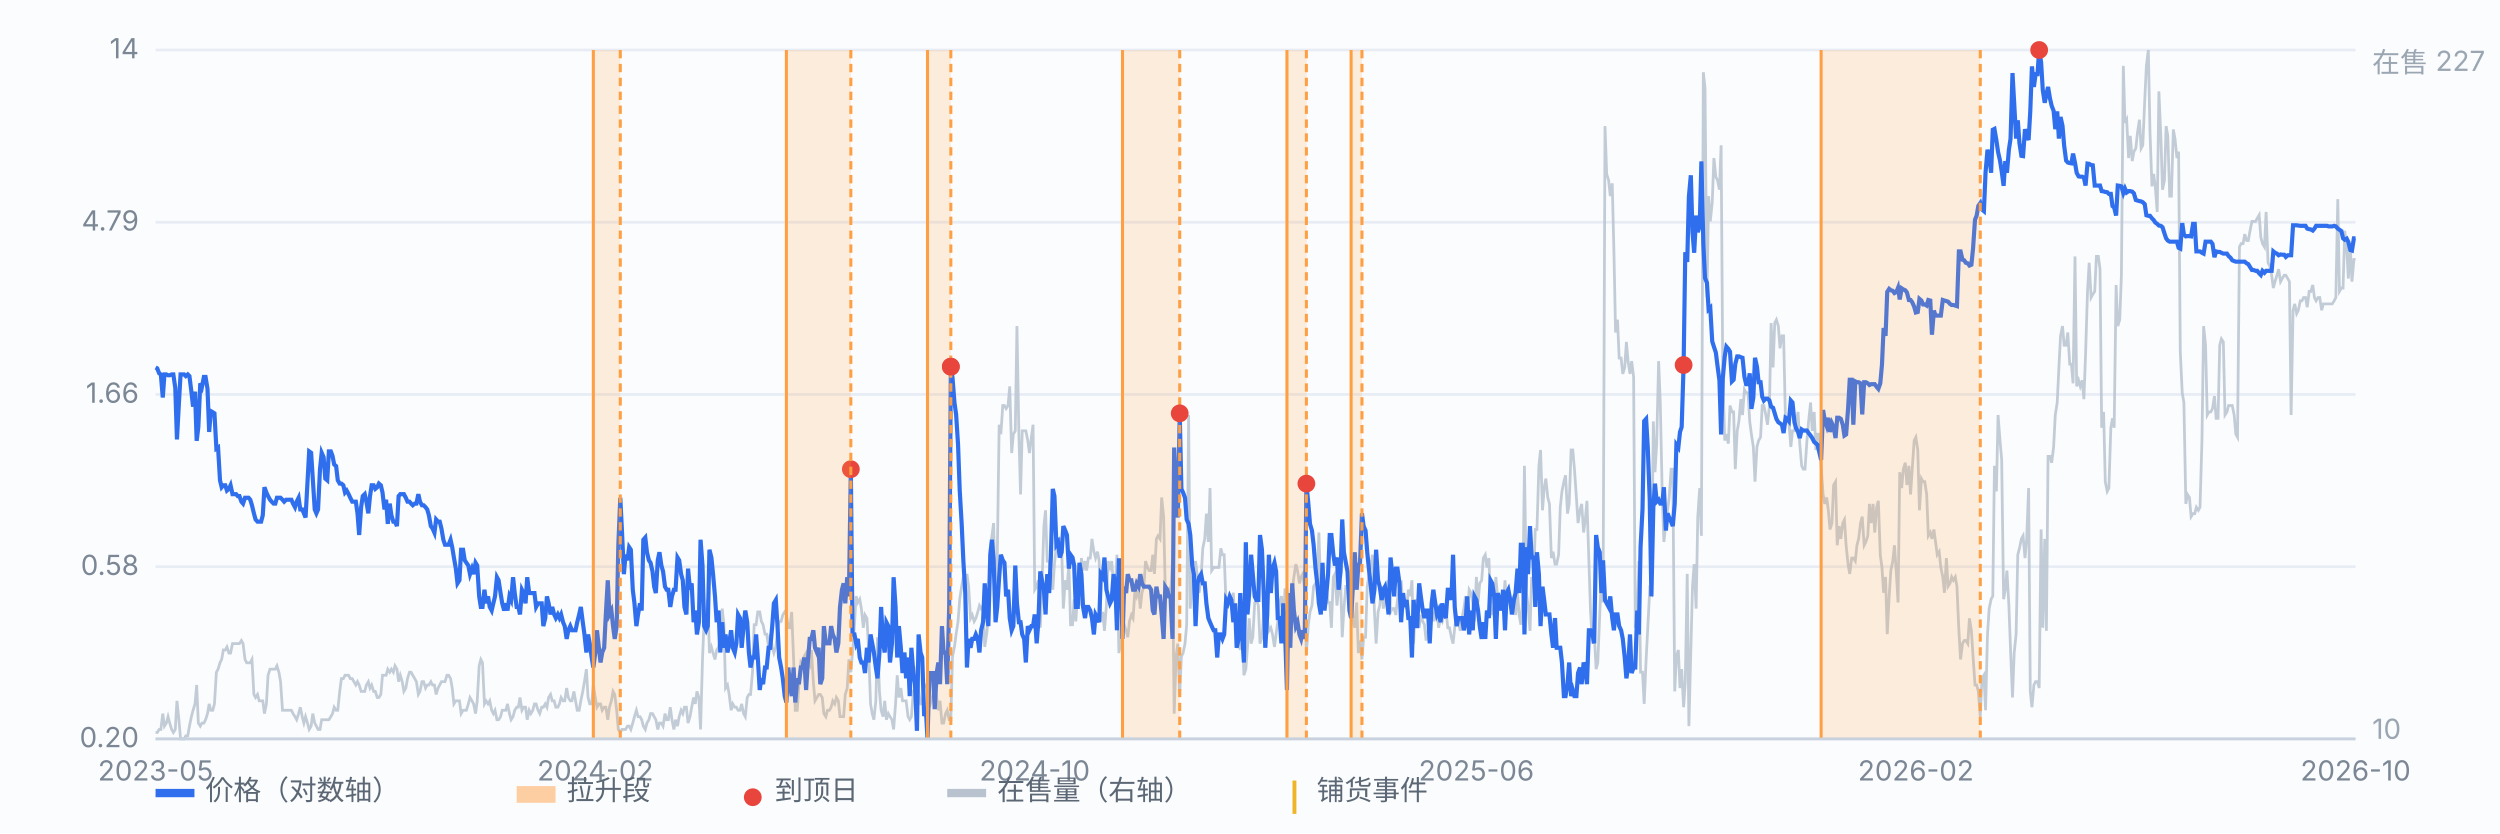
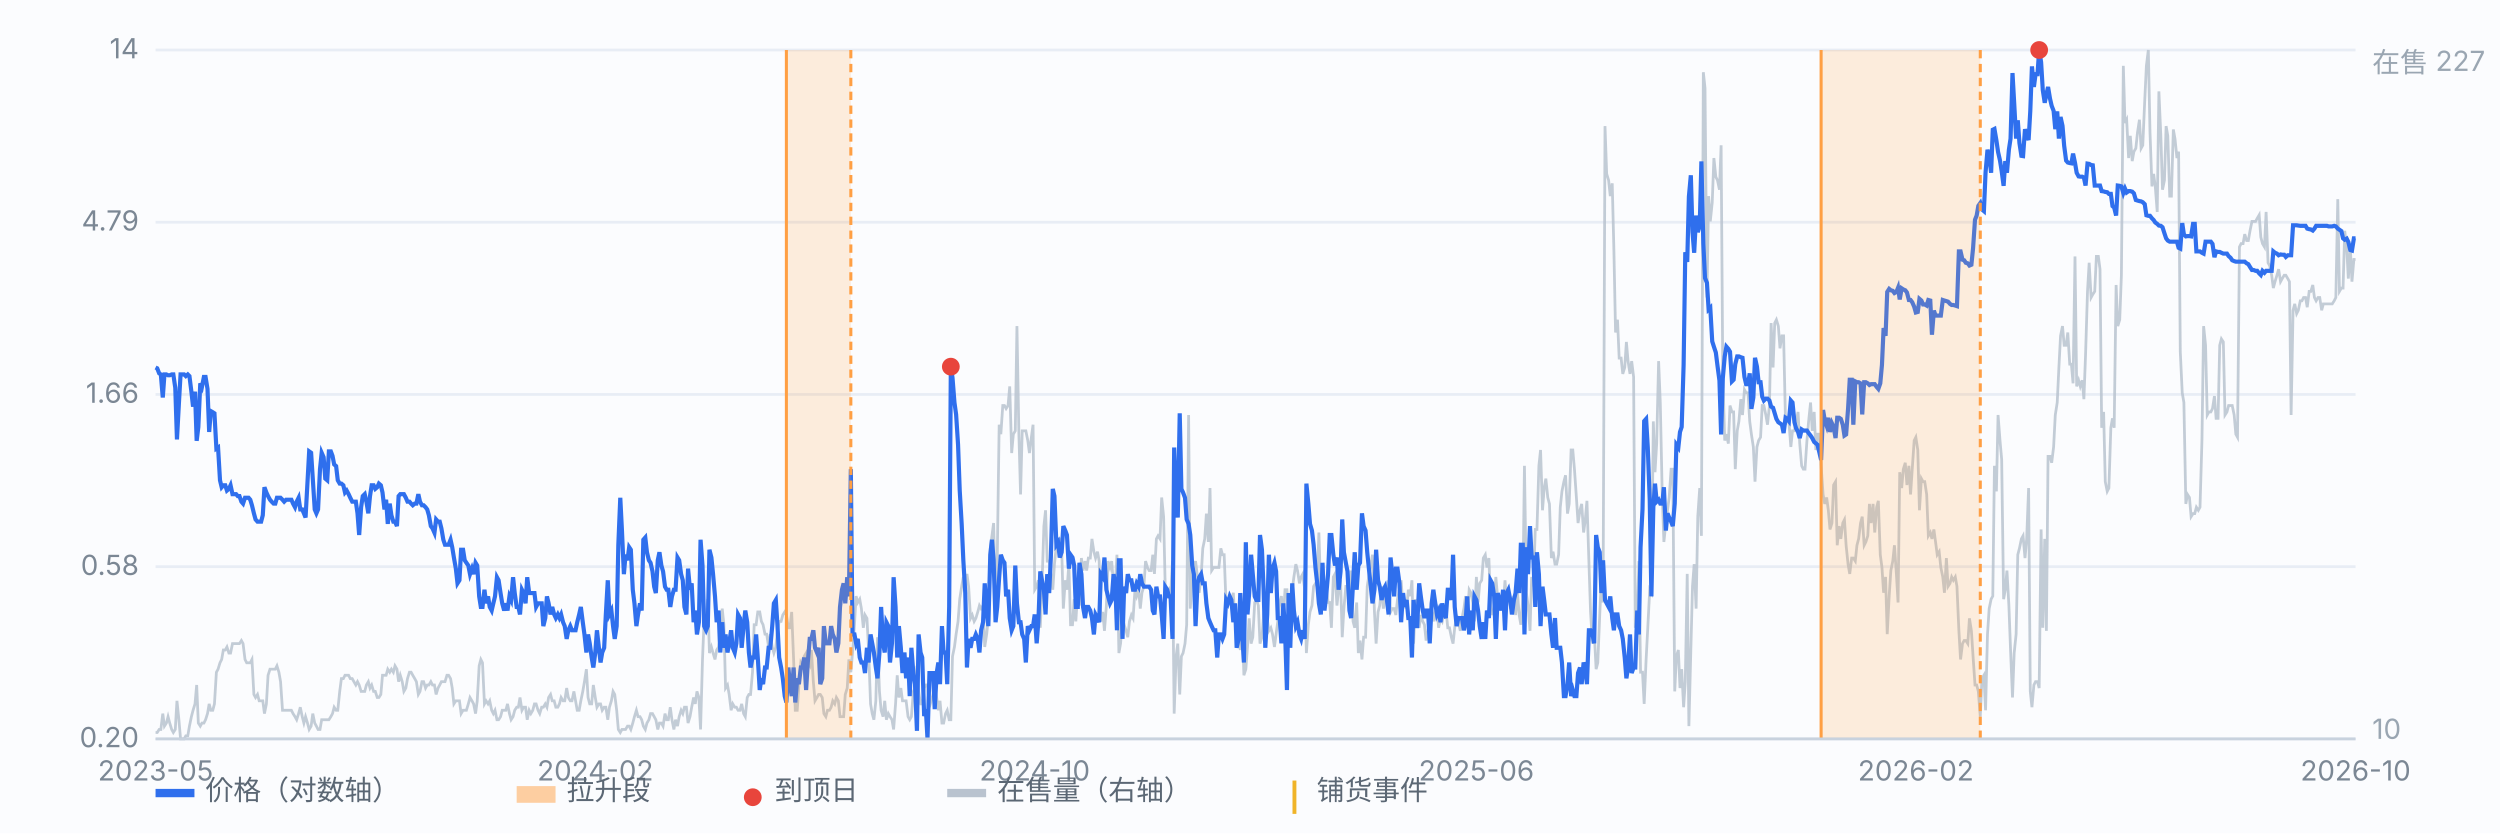
<svg xmlns="http://www.w3.org/2000/svg" viewBox="0 0 900 300" preserveAspectRatio="xMidYMid meet" style="width:100%;max-width:900px;height:auto;display:block" font-family="-apple-system,Segoe UI,Microsoft YaHei,sans-serif" font-size="10">
  <rect x="0" y="0" width="900" height="300" fill="#fbfcfe" />
  <line x1="56" y1="266.0" x2="848" y2="266.0" stroke="#e8edf5" stroke-width="1" />
  <text x="50" y="269.0" text-anchor="end" fill="#7b8794">0.20</text>
  <line x1="56" y1="204.0" x2="848" y2="204.0" stroke="#e8edf5" stroke-width="1" />
  <text x="50" y="207.0" text-anchor="end" fill="#7b8794">0.58</text>
  <line x1="56" y1="142.0" x2="848" y2="142.0" stroke="#e8edf5" stroke-width="1" />
  <text x="50" y="145.0" text-anchor="end" fill="#7b8794">1.66</text>
  <line x1="56" y1="80.0" x2="848" y2="80.0" stroke="#e8edf5" stroke-width="1" />
  <text x="50" y="83.0" text-anchor="end" fill="#7b8794">4.79</text>
  <line x1="56" y1="18.0" x2="848" y2="18.0" stroke="#e8edf5" stroke-width="1" />
  <text x="50" y="21.0" text-anchor="end" fill="#7b8794">14</text>
  <path d="M56.0 263.7 L56.6 263.7 L57.3 262.6 L57.9 262.6 L58.6 256.9 L59.2 261.4 L59.9 260.3 L60.5 258.0 L61.1 260.3 L61.8 262.6 L62.4 263.7 L63.1 262.6 L63.7 252.3 L64.4 259.1 L65.0 266.0 L65.7 266.0 L66.3 266.0 L66.9 264.9 L67.6 264.9 L68.2 261.4 L68.9 258.0 L69.5 255.7 L70.2 253.4 L70.8 246.6 L71.4 260.3 L72.1 261.4 L72.7 260.3 L73.4 260.3 L74.0 259.1 L74.7 256.9 L75.3 253.4 L75.9 255.7 L76.6 255.7 L77.2 253.4 L77.9 242.0 L78.5 240.9 L79.2 238.6 L79.8 237.4 L80.4 234.0 L81.1 234.0 L81.7 232.9 L82.4 235.1 L83.0 235.1 L83.7 231.7 L84.3 231.7 L85.0 231.7 L85.6 231.7 L86.2 231.7 L86.9 230.6 L87.5 231.7 L88.2 237.4 L88.8 238.6 L89.5 238.6 L90.1 238.6 L90.7 237.4 L91.4 250.0 L92.0 251.1 L92.7 250.0 L93.3 252.3 L94.0 252.3 L94.6 252.3 L95.2 256.9 L95.9 253.4 L96.5 243.1 L97.2 240.9 L97.8 240.9 L98.5 240.9 L99.1 240.9 L99.7 239.7 L100.4 242.0 L101.0 245.4 L101.7 255.7 L102.3 255.7 L103.0 255.7 L103.6 255.7 L104.3 255.7 L104.9 255.7 L105.5 256.9 L106.2 258.0 L106.8 259.1 L107.5 256.9 L108.1 254.6 L108.8 258.0 L109.4 260.3 L110.0 258.0 L110.7 260.3 L111.3 262.6 L112.0 261.4 L112.6 256.9 L113.3 260.3 L113.9 261.4 L114.5 262.6 L115.2 262.6 L115.8 259.1 L116.5 259.1 L117.1 259.1 L117.8 259.1 L118.4 259.1 L119.1 258.0 L119.7 256.9 L120.3 254.6 L121.0 255.7 L121.6 255.7 L122.3 248.9 L122.9 244.3 L123.6 244.3 L124.2 243.1 L124.8 243.1 L125.5 243.1 L126.1 244.3 L126.8 244.3 L127.4 245.4 L128.1 246.6 L128.7 245.4 L129.3 246.6 L130.0 248.9 L130.6 248.9 L131.3 248.9 L131.9 246.6 L132.6 245.4 L133.2 247.7 L133.8 246.6 L134.5 248.9 L135.1 248.9 L135.8 251.1 L136.4 251.1 L137.1 250.0 L137.7 243.1 L138.4 243.1 L139.0 243.1 L139.6 240.9 L140.3 242.0 L140.9 240.9 L141.6 242.0 L142.2 239.7 L142.9 240.9 L143.5 245.4 L144.1 243.1 L144.8 245.4 L145.4 248.9 L146.1 247.7 L146.7 244.3 L147.4 242.0 L148.0 242.0 L148.6 243.1 L149.3 244.3 L149.9 245.4 L150.6 250.0 L151.2 248.9 L151.9 245.4 L152.5 245.4 L153.2 247.7 L153.8 246.6 L154.4 246.6 L155.1 245.4 L155.7 246.6 L156.4 246.6 L157.0 250.0 L157.7 247.7 L158.3 246.6 L158.9 245.4 L159.6 245.4 L160.2 245.4 L160.9 243.1 L161.5 243.1 L162.2 244.3 L162.8 247.7 L163.4 253.4 L164.1 252.3 L164.7 252.3 L165.4 252.3 L166.0 256.9 L166.7 255.7 L167.3 255.7 L167.9 255.7 L168.6 253.4 L169.2 251.1 L169.9 252.3 L170.5 253.4 L171.2 256.9 L171.8 252.3 L172.5 239.7 L173.1 237.4 L173.7 238.6 L174.4 253.4 L175.0 252.3 L175.7 253.4 L176.3 252.3 L177.0 255.7 L177.6 256.9 L178.2 255.7 L178.9 259.1 L179.5 259.1 L180.2 258.0 L180.8 255.7 L181.5 255.7 L182.1 255.7 L182.7 253.4 L183.4 256.9 L184.0 259.1 L184.7 258.0 L185.3 255.7 L186.0 254.6 L186.6 254.6 L187.2 251.1 L187.9 255.7 L188.5 254.6 L189.2 254.6 L189.8 259.1 L190.5 255.7 L191.1 256.9 L191.8 255.7 L192.4 253.4 L193.0 253.4 L193.7 255.7 L194.3 256.9 L195.0 254.6 L195.6 254.6 L196.3 253.4 L196.9 254.6 L197.5 251.1 L198.2 250.0 L198.8 252.3 L199.5 252.3 L200.1 254.6 L200.8 254.6 L201.4 253.4 L202.0 251.1 L202.7 252.3 L203.3 252.3 L204.0 247.7 L204.6 251.1 L205.3 252.3 L205.9 252.3 L206.6 248.9 L207.2 252.3 L207.8 255.7 L208.5 255.7 L209.1 252.3 L209.8 248.9 L210.4 245.4 L211.1 240.9 L211.7 251.1 L212.3 253.4 L213.0 253.4 L213.6 246.6 L214.3 251.1 L214.9 254.6 L215.6 253.4 L216.2 253.4 L216.8 255.7 L217.5 254.6 L218.1 254.6 L218.8 259.1 L219.4 254.6 L220.1 252.3 L220.7 248.9 L221.3 250.0 L222.0 255.7 L222.6 262.6 L223.3 263.7 L223.9 262.6 L224.6 262.6 L225.2 262.6 L225.9 261.4 L226.5 261.4 L227.1 262.6 L227.8 260.3 L228.4 258.0 L229.1 255.7 L229.7 258.0 L230.4 258.0 L231.0 259.1 L231.6 261.4 L232.3 262.6 L232.9 260.3 L233.6 259.1 L234.2 256.9 L234.9 256.9 L235.5 258.0 L236.1 259.1 L236.8 262.6 L237.4 260.3 L238.1 260.3 L238.7 261.4 L239.4 256.9 L240.0 259.1 L240.6 259.1 L241.3 254.6 L241.9 259.1 L242.6 262.6 L243.2 259.1 L243.9 261.4 L244.5 258.0 L245.2 255.7 L245.8 256.9 L246.4 254.6 L247.1 254.6 L247.7 260.3 L248.4 258.0 L249.0 254.6 L249.7 251.1 L250.3 253.4 L250.9 248.9 L251.6 251.1 L252.2 262.6 L252.9 237.4 L253.5 222.6 L254.2 221.4 L254.8 215.7 L255.4 235.1 L256.1 232.9 L256.7 235.1 L257.4 237.4 L258.0 234.0 L258.7 232.9 L259.3 229.4 L260.0 219.1 L260.6 224.9 L261.2 247.7 L261.9 246.6 L262.5 250.0 L263.2 255.7 L263.8 253.4 L264.5 254.6 L265.1 254.6 L265.7 255.7 L266.4 255.7 L267.0 253.4 L267.7 256.9 L268.3 258.0 L269.0 251.1 L269.6 250.0 L270.2 250.0 L270.9 242.0 L271.5 224.9 L272.2 224.9 L272.8 220.3 L273.5 220.3 L274.1 223.7 L274.7 224.9 L275.4 228.3 L276.0 228.3 L276.7 232.9 L277.3 228.3 L278.0 232.9 L278.6 235.1 L279.3 232.9 L279.9 227.1 L280.5 223.7 L281.2 223.7 L281.8 221.4 L282.5 220.3 L283.1 221.4 L283.8 226.0 L284.4 226.0 L285.0 220.3 L285.7 237.4 L286.3 255.7 L287.0 255.7 L287.6 246.6 L288.3 238.6 L288.9 239.7 L289.5 236.3 L290.2 235.1 L290.8 238.6 L291.5 239.7 L292.1 234.0 L292.8 245.4 L293.4 252.3 L294.1 251.1 L294.7 250.0 L295.3 250.0 L296.0 251.1 L296.6 256.9 L297.3 258.0 L297.9 255.7 L298.6 255.7 L299.2 254.6 L299.8 252.3 L300.5 253.4 L301.1 251.1 L301.8 252.3 L302.4 258.0 L303.1 258.0 L303.7 258.0 L304.3 250.0 L305.0 247.7 L305.6 237.4 L306.3 242.0 L306.9 235.1 L307.6 224.9 L308.2 214.6 L308.8 216.9 L309.5 215.7 L310.1 219.1 L310.8 226.0 L311.4 221.4 L312.1 222.6 L312.7 234.0 L313.4 253.4 L314.0 256.9 L314.6 259.1 L315.3 252.3 L315.9 229.4 L316.6 248.9 L317.2 255.7 L317.9 258.0 L318.5 252.3 L319.1 259.1 L319.8 256.9 L320.4 258.0 L321.1 259.1 L321.7 262.6 L322.4 253.4 L323.0 243.1 L323.6 251.1 L324.3 247.7 L324.9 252.3 L325.6 252.3 L326.2 252.3 L326.9 258.0 L327.5 259.1 L328.1 258.0 L328.8 248.9 L329.4 247.7 L330.1 239.7 L330.7 248.9 L331.4 253.4 L332.0 253.4 L332.7 247.7 L333.3 246.6 L333.9 246.6 L334.6 254.6 L335.2 252.3 L335.9 250.0 L336.5 247.7 L337.2 251.1 L337.8 255.7 L338.4 252.3 L339.1 260.3 L339.7 260.3 L340.4 256.9 L341.0 255.7 L341.7 259.1 L342.3 259.1 L342.9 236.3 L343.6 232.9 L344.2 228.3 L344.9 223.7 L345.5 215.7 L346.2 211.1 L346.8 207.7 L347.5 211.1 L348.1 206.6 L348.7 211.1 L349.4 222.6 L350.0 221.4 L350.7 223.7 L351.3 222.6 L352.0 220.3 L352.6 218.0 L353.2 219.1 L353.9 218.0 L354.5 232.9 L355.2 228.3 L355.8 222.6 L356.5 197.4 L357.1 192.9 L357.7 188.3 L358.4 218.0 L359.0 202.0 L359.7 152.9 L360.3 156.3 L361.0 146.0 L361.6 146.0 L362.2 147.1 L362.9 146.0 L363.5 139.1 L364.2 163.1 L364.8 156.3 L365.5 155.1 L366.1 117.4 L366.8 156.3 L367.4 178.0 L368.0 155.1 L368.7 155.1 L369.3 155.1 L370.0 158.6 L370.6 163.1 L371.3 157.4 L371.9 152.9 L372.5 212.3 L373.2 211.1 L373.8 208.9 L374.5 226.0 L375.1 211.1 L375.8 189.4 L376.4 183.7 L377.0 202.0 L377.7 202.0 L378.3 206.6 L379.0 212.3 L379.6 203.1 L380.3 196.3 L380.9 194.0 L381.5 194.0 L382.2 197.4 L382.8 219.1 L383.5 208.9 L384.1 212.3 L384.8 203.1 L385.4 224.9 L386.1 224.9 L386.7 215.7 L387.3 223.7 L388.0 212.3 L388.6 218.0 L389.3 200.9 L389.9 205.4 L390.6 202.0 L391.2 205.4 L391.8 200.9 L392.5 200.9 L393.1 194.0 L393.8 198.6 L394.4 200.9 L395.1 198.6 L395.7 202.0 L396.3 223.7 L397.0 220.3 L397.6 227.1 L398.3 218.0 L398.9 202.0 L399.6 204.3 L400.2 202.0 L400.9 211.1 L401.5 211.1 L402.1 199.7 L402.8 235.1 L403.4 231.7 L404.1 222.6 L404.7 224.9 L405.4 227.1 L406.0 229.4 L406.6 223.7 L407.3 221.4 L407.9 222.6 L408.6 212.3 L409.2 214.6 L409.9 212.3 L410.5 219.1 L411.1 213.4 L411.8 211.1 L412.4 202.0 L413.1 204.3 L413.7 205.4 L414.4 205.4 L415.0 199.7 L415.6 206.6 L416.3 194.0 L416.9 192.9 L417.6 194.0 L418.2 179.1 L418.9 186.0 L419.5 212.3 L420.2 213.4 L420.8 212.3 L421.4 214.6 L422.1 202.0 L422.7 256.9 L423.4 236.3 L424.0 231.7 L424.7 250.0 L425.3 236.3 L425.9 235.1 L426.6 231.7 L427.2 224.9 L427.9 149.4 L428.5 219.1 L429.2 206.6 L429.8 204.3 L430.4 202.0 L431.1 207.7 L431.7 213.4 L432.4 207.7 L433.0 197.4 L433.7 194.0 L434.3 184.9 L435.0 195.1 L435.6 175.7 L436.2 205.4 L436.9 204.3 L437.5 204.3 L438.2 204.3 L438.8 204.3 L439.5 197.4 L440.1 199.7 L440.7 199.7 L441.4 218.0 L442.0 218.0 L442.7 215.7 L443.3 216.9 L444.0 213.4 L444.6 223.7 L445.2 221.4 L445.9 226.0 L446.5 234.0 L447.2 224.9 L447.8 243.1 L448.5 240.9 L449.1 232.9 L449.7 222.6 L450.4 231.7 L451.0 229.4 L451.7 216.9 L452.3 215.7 L453.0 218.0 L453.6 231.7 L454.3 229.4 L454.9 221.4 L455.5 218.0 L456.2 222.6 L456.8 227.1 L457.5 226.0 L458.1 228.3 L458.8 232.9 L459.4 228.3 L460.0 223.7 L460.7 216.9 L461.3 214.6 L462.0 222.6 L462.6 212.3 L463.3 212.3 L463.9 221.4 L464.5 215.7 L465.2 212.3 L465.8 207.7 L466.5 203.1 L467.1 205.4 L467.8 210.0 L468.4 207.7 L469.0 206.6 L469.7 212.3 L470.3 235.1 L471.0 224.9 L471.6 220.3 L472.3 218.0 L472.9 211.1 L473.6 210.0 L474.2 208.9 L474.8 191.7 L475.5 214.6 L476.1 215.7 L476.8 212.3 L477.4 211.1 L478.1 216.9 L478.7 216.9 L479.3 226.0 L480.0 207.7 L480.6 206.6 L481.3 218.0 L481.9 212.3 L482.6 208.9 L483.2 229.4 L483.8 219.1 L484.5 211.1 L485.1 211.1 L485.8 212.3 L486.4 205.4 L487.1 223.7 L487.7 226.0 L488.4 216.9 L489.0 235.1 L489.6 230.6 L490.3 237.4 L490.9 229.4 L491.6 229.4 L492.2 211.1 L492.9 206.6 L493.5 203.1 L494.1 199.7 L494.8 220.3 L495.4 231.7 L496.1 220.3 L496.7 218.0 L497.4 211.1 L498.0 219.1 L498.6 215.7 L499.3 213.4 L499.9 208.9 L500.6 220.3 L501.2 219.1 L501.9 219.1 L502.5 221.4 L503.1 215.7 L503.8 212.3 L504.4 208.9 L505.1 219.1 L505.7 215.7 L506.4 219.1 L507.0 212.3 L507.7 214.6 L508.3 208.9 L508.9 231.7 L509.6 215.7 L510.2 221.4 L510.9 226.0 L511.5 221.4 L512.2 223.7 L512.8 224.9 L513.4 230.6 L514.1 227.1 L514.7 222.6 L515.4 219.1 L516.0 223.7 L516.7 220.3 L517.3 219.1 L517.9 226.0 L518.6 222.6 L519.2 223.7 L519.9 220.3 L520.5 219.1 L521.2 226.0 L521.8 226.0 L522.5 229.4 L523.1 231.7 L523.7 226.0 L524.4 221.4 L525.0 223.7 L525.7 227.1 L526.3 222.6 L527.0 219.1 L527.6 214.6 L528.2 222.6 L528.9 212.3 L529.5 213.4 L530.2 216.9 L530.8 223.7 L531.5 207.7 L532.1 216.9 L532.7 210.0 L533.4 208.9 L534.0 200.9 L534.7 199.7 L535.3 204.3 L536.0 200.9 L536.6 218.0 L537.2 221.4 L537.9 219.1 L538.5 207.7 L539.2 215.7 L539.8 218.0 L540.5 215.7 L541.1 219.1 L541.8 208.9 L542.4 216.9 L543.0 213.4 L543.7 218.0 L544.3 216.9 L545.0 214.6 L545.6 221.4 L546.3 213.4 L546.9 221.4 L547.5 224.9 L548.2 215.7 L548.8 167.7 L549.5 213.4 L550.1 218.0 L550.8 227.1 L551.4 207.7 L552.0 211.1 L552.7 190.6 L553.3 190.6 L554.0 167.7 L554.6 162.0 L555.3 183.7 L555.9 175.7 L556.5 172.3 L557.2 179.1 L557.8 181.4 L558.5 200.9 L559.1 198.6 L559.8 203.1 L560.4 203.1 L561.1 199.7 L561.7 182.6 L562.3 176.9 L563.0 173.4 L563.6 171.1 L564.3 184.9 L564.9 181.4 L565.6 162.0 L566.2 162.0 L566.8 168.9 L567.5 179.1 L568.1 188.3 L568.8 183.7 L569.4 181.4 L570.1 191.7 L570.7 187.1 L571.3 180.3 L572.0 202.0 L572.6 220.3 L573.3 231.7 L573.9 227.1 L574.6 240.9 L575.2 238.6 L575.9 221.4 L576.5 207.7 L577.1 216.9 L577.8 45.4 L578.4 62.6 L579.1 64.9 L579.7 70.6 L580.4 66.0 L581.0 90.0 L581.6 119.7 L582.3 115.1 L582.9 128.9 L583.6 128.9 L584.2 134.6 L584.9 132.3 L585.5 123.1 L586.1 130.0 L586.8 134.6 L587.4 130.0 L588.1 135.7 L588.7 226.0 L589.4 221.4 L590.0 202.0 L590.6 242.0 L591.3 242.0 L591.9 253.4 L592.6 237.4 L593.2 226.0 L593.9 212.3 L594.5 213.4 L595.2 151.7 L595.8 170.0 L596.4 159.7 L597.1 130.0 L597.7 144.9 L598.4 178.0 L599.0 195.1 L599.7 188.3 L600.3 183.7 L600.9 179.1 L601.6 168.9 L602.2 168.9 L602.9 248.9 L603.5 236.3 L604.2 234.0 L604.8 247.7 L605.4 240.9 L606.1 254.6 L606.7 245.4 L607.4 206.6 L608.0 261.4 L608.7 234.0 L609.3 211.1 L609.9 203.1 L610.6 219.1 L611.2 186.0 L611.9 175.7 L612.5 192.9 L613.2 26.0 L613.8 31.7 L614.5 107.1 L615.1 70.6 L615.7 79.7 L616.4 72.9 L617.0 56.9 L617.7 63.7 L618.3 64.9 L619.0 68.3 L619.6 52.3 L620.2 134.6 L620.9 158.6 L621.5 156.3 L622.2 159.7 L622.8 146.0 L623.5 148.3 L624.1 148.3 L624.7 168.9 L625.4 155.1 L626.0 151.7 L626.7 143.7 L627.3 149.4 L628.0 140.3 L628.6 141.4 L629.3 141.4 L629.9 151.7 L630.5 156.3 L631.2 160.9 L631.8 173.4 L632.5 160.9 L633.1 158.6 L633.8 157.4 L634.4 146.0 L635.0 146.0 L635.7 149.4 L636.3 152.9 L637.0 146.0 L637.6 116.3 L638.3 132.3 L638.9 116.3 L639.5 115.1 L640.2 117.4 L640.8 125.4 L641.5 120.9 L642.1 120.9 L642.8 152.9 L643.4 150.6 L644.0 151.7 L644.7 160.9 L645.3 155.1 L646.0 155.1 L646.6 151.7 L647.3 148.3 L647.9 159.7 L648.6 167.7 L649.2 168.9 L649.8 168.9 L650.5 158.6 L651.1 151.7 L651.8 144.9 L652.4 155.1 L653.1 148.3 L653.7 162.0 L654.3 156.3 L655.0 156.3 L655.6 167.7 L656.3 178.0 L656.9 181.4 L657.6 179.1 L658.2 183.7 L658.8 190.6 L659.5 188.3 L660.1 174.6 L660.8 173.4 L661.4 196.3 L662.1 189.4 L662.7 194.0 L663.4 188.3 L664.0 187.1 L664.6 196.3 L665.3 203.1 L665.9 206.6 L666.6 200.9 L667.2 200.9 L667.9 202.0 L668.5 196.3 L669.1 194.0 L669.8 188.3 L670.4 186.0 L671.1 196.3 L671.7 195.1 L672.4 192.9 L673.0 181.4 L673.6 188.3 L674.3 181.4 L674.9 191.7 L675.6 182.6 L676.2 180.3 L676.9 199.7 L677.5 204.3 L678.1 213.4 L678.8 207.7 L679.4 228.3 L680.1 214.6 L680.7 205.4 L681.4 202.0 L682.0 196.3 L682.7 206.6 L683.3 216.9 L683.9 170.0 L684.6 175.7 L685.2 168.9 L685.9 166.6 L686.5 174.6 L687.2 167.7 L687.8 178.0 L688.4 168.9 L689.1 158.6 L689.7 157.4 L690.4 162.0 L691.0 183.7 L691.7 172.3 L692.3 173.4 L692.9 173.4 L693.6 178.0 L694.2 192.9 L694.9 191.7 L695.5 194.0 L696.2 190.6 L696.8 195.1 L697.4 199.7 L698.1 198.6 L698.7 204.3 L699.4 207.7 L700.0 213.4 L700.7 200.9 L701.3 211.1 L702.0 210.0 L702.6 207.7 L703.2 208.9 L703.9 207.7 L704.5 211.1 L705.2 227.1 L705.8 237.4 L706.5 231.7 L707.1 230.6 L707.7 230.6 L708.4 231.7 L709.0 222.6 L709.7 227.1 L710.3 236.3 L711.0 246.6 L711.6 246.6 L712.2 248.9 L712.9 258.0 L713.5 244.3 L714.2 243.1 L714.8 255.7 L715.5 228.3 L716.1 219.1 L716.8 215.7 L717.4 214.6 L718.0 167.7 L718.7 176.9 L719.3 149.4 L720.0 158.6 L720.6 165.4 L721.3 215.7 L721.9 212.3 L722.5 205.4 L723.2 218.0 L723.8 234.0 L724.5 251.1 L725.1 235.1 L725.8 228.3 L726.4 199.7 L727.0 197.4 L727.7 194.0 L728.3 192.9 L729.0 200.9 L729.6 194.0 L730.3 175.7 L730.9 248.9 L731.5 254.6 L732.2 246.6 L732.8 245.4 L733.5 245.4 L734.1 247.7 L734.8 190.6 L735.4 226.0 L736.1 194.0 L736.7 227.1 L737.3 164.3 L738.0 164.3 L738.6 166.6 L739.3 160.9 L739.9 149.4 L740.6 144.9 L741.2 132.3 L741.8 120.9 L742.5 117.4 L743.1 124.3 L743.8 124.3 L744.4 119.7 L745.1 131.1 L745.7 131.1 L746.3 138.0 L747.0 92.3 L747.6 139.1 L748.3 136.9 L748.9 139.1 L749.6 136.9 L750.2 143.7 L750.8 127.7 L751.5 104.9 L752.1 94.6 L752.8 107.1 L753.4 106.0 L754.1 104.9 L754.7 92.3 L755.4 92.3 L756.0 96.9 L756.6 154.0 L757.3 148.3 L757.9 173.4 L758.6 176.9 L759.2 175.7 L759.9 154.0 L760.5 150.6 L761.1 154.0 L761.8 102.6 L762.4 117.4 L763.1 115.1 L763.7 99.1 L764.4 23.7 L765.0 44.3 L765.6 43.1 L766.3 56.9 L766.9 48.9 L767.6 58.0 L768.2 54.6 L768.9 53.4 L769.5 47.7 L770.2 43.1 L770.8 53.4 L771.4 52.3 L772.1 36.3 L772.7 23.7 L773.4 18.0 L774.0 47.7 L774.7 67.1 L775.3 62.6 L775.9 67.1 L776.6 76.3 L777.2 32.9 L777.9 48.9 L778.5 68.3 L779.2 64.9 L779.8 45.4 L780.4 48.9 L781.1 70.6 L781.7 70.6 L782.4 46.6 L783.0 50.0 L783.7 56.9 L784.3 54.6 L784.9 126.6 L785.6 141.4 L786.2 144.9 L786.9 181.4 L787.5 178.0 L788.2 179.1 L788.8 186.0 L789.5 184.9 L790.1 184.9 L790.7 182.6 L791.4 183.7 L792.0 182.6 L792.7 158.6 L793.3 117.4 L794.0 124.3 L794.6 149.4 L795.2 148.3 L795.9 148.3 L796.5 147.1 L797.2 142.6 L797.8 150.6 L798.5 150.6 L799.1 124.3 L799.7 122.0 L800.4 123.1 L801.0 149.4 L801.7 148.3 L802.3 146.0 L803.0 146.0 L803.6 146.0 L804.3 149.4 L804.9 156.3 L805.5 157.4 L806.2 88.9 L806.8 87.7 L807.5 87.7 L808.1 84.3 L808.8 86.6 L809.4 86.6 L810.0 83.1 L810.7 79.7 L811.3 79.7 L812.0 79.7 L812.6 78.6 L813.3 77.4 L813.9 85.4 L814.5 87.7 L815.2 88.9 L815.8 76.3 L816.5 94.6 L817.1 95.7 L817.8 99.1 L818.4 103.7 L819.0 101.4 L819.7 99.1 L820.3 96.9 L821.0 101.4 L821.6 100.3 L822.3 99.1 L822.9 99.1 L823.6 100.3 L824.2 101.4 L824.8 149.4 L825.5 111.7 L826.1 109.4 L826.8 112.9 L827.4 111.7 L828.1 108.3 L828.7 108.3 L829.3 107.1 L830.0 107.1 L830.6 110.6 L831.3 104.9 L831.9 104.9 L832.6 102.6 L833.2 107.1 L833.8 108.3 L834.5 107.1 L835.1 107.1 L835.8 111.7 L836.4 109.4 L837.1 109.4 L837.7 109.4 L838.3 109.4 L839.0 109.4 L839.6 109.4 L840.3 108.3 L840.9 107.1 L841.6 71.7 L842.2 104.9 L842.9 103.7 L843.5 103.7 L844.1 83.1 L844.8 88.9 L845.4 100.3 L846.1 88.9 L846.7 101.4 L847.4 93.4 L848.0 93.4" fill="none" stroke="#b9c3cf" stroke-width="1" opacity="0.85" />
  <text x="854" y="26" fill="#9aa6b2">在售 227</text>
  <text x="854" y="266" fill="#9aa6b2">10</text>
  <path d="M56.0 132.3 L56.6 132.6 L57.3 134.4 L57.9 134.8 L58.6 143.1 L59.2 134.8 L59.9 134.8 L60.5 135.1 L61.1 135.1 L61.8 134.8 L62.4 134.8 L63.1 139.6 L63.7 158.2 L64.4 145.3 L65.0 134.8 L65.7 134.8 L66.3 134.8 L66.9 135.4 L67.6 134.8 L68.2 135.4 L68.9 141.0 L69.5 146.4 L70.2 141.0 L70.8 158.7 L71.4 153.7 L72.1 138.0 L72.7 139.3 L73.4 135.7 L74.0 135.7 L74.7 140.0 L75.3 155.5 L75.9 148.0 L76.6 148.4 L77.2 148.8 L77.9 161.5 L78.5 161.1 L79.2 172.9 L79.8 175.4 L80.4 174.7 L81.1 174.7 L81.7 176.6 L82.4 176.0 L83.0 174.7 L83.7 177.9 L84.3 177.9 L85.0 177.9 L85.6 178.6 L86.2 178.6 L86.9 180.6 L87.5 181.3 L88.2 179.2 L88.8 179.2 L89.5 179.2 L90.1 179.9 L90.7 181.9 L91.4 184.8 L92.0 187.0 L92.7 187.8 L93.3 187.8 L94.0 187.8 L94.6 185.5 L95.2 175.4 L95.9 177.3 L96.5 178.6 L97.2 179.9 L97.8 180.6 L98.5 181.3 L99.1 181.3 L99.7 179.2 L100.4 179.2 L101.0 179.2 L101.7 179.9 L102.3 180.6 L103.0 179.9 L103.6 179.9 L104.3 179.9 L104.9 179.9 L105.5 181.3 L106.2 182.6 L106.8 180.6 L107.5 179.2 L108.1 183.4 L108.8 183.4 L109.4 184.8 L110.0 186.3 L110.7 173.5 L111.3 162.5 L112.0 163.0 L112.6 172.3 L113.3 183.4 L113.9 184.8 L114.5 183.4 L115.2 168.9 L115.8 163.0 L116.5 164.6 L117.1 172.3 L117.8 172.9 L118.4 162.5 L119.1 162.5 L119.7 164.1 L120.3 167.2 L121.0 167.8 L121.6 172.9 L122.3 174.1 L122.9 174.1 L123.6 174.7 L124.2 177.3 L124.8 176.6 L125.5 177.9 L126.1 179.2 L126.8 180.6 L127.4 180.6 L128.1 180.6 L128.7 184.8 L129.3 192.6 L130.0 182.6 L130.6 178.6 L131.3 177.9 L131.9 180.6 L132.6 184.8 L133.2 178.6 L133.8 174.7 L134.5 174.7 L135.1 176.0 L135.8 175.4 L136.4 174.1 L137.1 174.7 L137.7 177.3 L138.4 183.4 L139.0 179.9 L139.6 188.6 L140.3 181.3 L140.9 185.5 L141.6 187.8 L142.2 187.8 L142.9 189.4 L143.5 178.6 L144.1 177.9 L144.8 177.9 L145.4 177.9 L146.1 179.2 L146.7 180.6 L147.4 180.6 L148.0 181.3 L148.6 181.9 L149.3 181.3 L149.9 181.3 L150.6 177.9 L151.2 180.6 L151.9 181.9 L152.5 181.9 L153.2 182.6 L153.8 183.4 L154.4 185.5 L155.1 189.4 L155.7 190.2 L156.4 191.8 L157.0 187.0 L157.7 187.8 L158.3 187.8 L158.9 190.2 L159.6 194.3 L160.2 196.1 L160.9 196.1 L161.5 196.1 L162.2 194.3 L162.8 197.0 L163.4 200.7 L164.1 204.7 L164.7 210.0 L165.4 208.9 L166.0 197.9 L166.7 197.9 L167.3 201.7 L167.9 202.6 L168.6 203.6 L169.2 206.7 L169.9 204.7 L170.5 206.7 L171.2 202.6 L171.8 203.6 L172.5 214.7 L173.1 218.5 L173.7 218.5 L174.4 212.3 L175.0 217.2 L175.7 214.7 L176.3 218.5 L177.0 219.8 L177.6 217.2 L178.2 214.7 L178.9 207.8 L179.5 208.9 L180.2 213.5 L180.8 217.2 L181.5 219.8 L182.1 217.2 L182.7 219.8 L183.4 214.7 L184.0 216.0 L184.7 207.8 L185.3 213.5 L186.0 218.5 L186.6 218.5 L187.2 221.2 L187.9 212.3 L188.5 213.5 L189.2 217.2 L189.8 207.8 L190.5 213.5 L191.1 213.5 L191.8 213.5 L192.4 213.5 L193.0 218.5 L193.7 217.2 L194.3 217.2 L195.0 217.2 L195.6 225.4 L196.3 222.5 L196.9 214.7 L197.5 217.2 L198.2 221.2 L198.8 218.5 L199.5 221.2 L200.1 222.5 L200.8 221.2 L201.4 222.5 L202.0 221.2 L202.7 224.0 L203.3 225.4 L204.0 230.0 L204.6 226.9 L205.3 225.4 L205.9 226.9 L206.6 226.9 L207.2 226.9 L207.8 224.0 L208.5 221.2 L209.1 218.5 L209.8 224.0 L210.4 228.4 L211.1 234.9 L211.7 228.4 L212.3 231.6 L213.0 236.7 L213.6 240.3 L214.3 234.9 L214.9 226.9 L215.6 233.2 L216.2 238.5 L216.8 234.9 L217.5 233.2 L218.1 221.2 L218.8 208.9 L219.4 221.2 L220.1 219.8 L220.7 225.4 L221.3 230.0 L222.0 225.4 L222.6 196.1 L223.3 179.2 L223.9 191.0 L224.6 206.7 L225.2 199.7 L225.9 201.7 L226.5 197.0 L227.1 197.9 L227.8 212.3 L228.4 217.2 L229.1 225.4 L229.7 221.2 L230.4 217.2 L231.0 219.8 L231.6 194.3 L232.3 193.5 L232.9 198.8 L233.6 201.7 L234.2 202.6 L234.9 205.7 L235.5 211.2 L236.1 213.5 L236.8 201.7 L237.4 198.8 L238.1 203.6 L238.7 205.7 L239.4 211.2 L240.0 212.3 L240.6 212.3 L241.3 218.5 L241.9 214.7 L242.6 212.3 L243.2 212.3 L243.9 200.7 L244.5 201.7 L245.2 206.7 L245.8 208.9 L246.4 218.5 L247.1 221.2 L247.7 204.7 L248.4 212.3 L249.0 210.0 L249.7 224.0 L250.3 219.8 L250.9 228.4 L251.6 224.0 L252.2 194.3 L252.9 203.6 L253.5 225.4 L254.2 226.9 L254.8 225.4 L255.4 197.9 L256.1 200.7 L256.7 206.7 L257.4 214.7 L258.0 224.0 L258.7 219.8 L259.3 234.9 L260.0 224.0 L260.6 233.2 L261.2 228.4 L261.9 234.9 L262.5 231.6 L263.2 226.9 L263.8 233.2 L264.5 234.9 L265.1 231.6 L265.7 221.2 L266.4 222.5 L267.0 233.2 L267.7 225.4 L268.3 219.8 L269.0 224.0 L269.6 234.9 L270.2 240.3 L270.9 236.7 L271.5 236.7 L272.2 228.4 L272.8 236.7 L273.5 248.4 L274.1 244.2 L274.7 246.3 L275.4 240.3 L276.0 240.3 L276.7 233.2 L277.3 233.2 L278.0 225.4 L278.6 217.2 L279.3 216.0 L279.9 225.4 L280.5 236.7 L281.2 240.3 L281.8 244.2 L282.5 250.6 L283.1 252.9 L283.8 240.3 L284.4 246.3 L285.0 250.6 L285.7 240.3 L286.3 252.9 L287.0 244.2 L287.6 246.3 L288.3 240.3 L288.9 240.3 L289.5 236.7 L290.2 248.4 L290.8 238.5 L291.5 230.0 L292.1 230.0 L292.8 226.9 L293.4 233.2 L294.1 234.9 L294.7 233.2 L295.3 246.3 L296.0 244.2 L296.6 225.4 L297.3 231.6 L297.9 231.6 L298.6 231.6 L299.2 225.4 L299.8 228.4 L300.5 230.0 L301.1 234.9 L301.8 231.6 L302.4 218.5 L303.1 212.3 L303.7 210.0 L304.3 217.2 L305.0 207.8 L305.6 214.7 L306.3 168.9 L306.9 228.4 L307.6 228.4 L308.2 231.6 L308.8 230.0 L309.5 236.7 L310.1 238.5 L310.8 238.5 L311.4 242.3 L312.1 233.2 L312.7 238.5 L313.4 228.4 L314.0 231.6 L314.6 234.9 L315.3 240.3 L315.9 244.2 L316.6 234.9 L317.2 218.5 L317.9 231.6 L318.5 234.9 L319.1 224.0 L319.8 225.4 L320.4 238.5 L321.1 231.6 L321.7 207.8 L322.4 218.5 L323.0 236.7 L323.6 225.4 L324.3 233.2 L324.9 242.3 L325.6 234.9 L326.2 244.2 L326.9 236.7 L327.5 250.6 L328.1 233.2 L328.8 242.3 L329.4 246.3 L330.1 263.1 L330.7 228.4 L331.4 234.9 L332.0 236.7 L332.7 257.8 L333.3 255.3 L333.9 266.0 L334.6 242.3 L335.2 242.3 L335.9 242.3 L336.5 255.3 L337.2 242.3 L337.8 238.5 L338.4 246.3 L339.1 225.4 L339.7 234.9 L340.4 234.9 L341.0 246.3 L341.7 218.5 L342.3 132.0 L342.9 136.0 L343.6 144.9 L344.2 149.2 L344.9 160.1 L345.5 176.6 L346.2 188.6 L346.8 201.7 L347.5 213.5 L348.1 240.3 L348.7 230.0 L349.4 233.2 L350.0 230.0 L350.7 230.0 L351.3 228.4 L352.0 230.0 L352.6 234.9 L353.2 226.9 L353.9 224.0 L354.5 210.0 L355.2 219.8 L355.8 225.4 L356.5 199.7 L357.1 194.3 L357.7 201.7 L358.4 224.0 L359.0 218.5 L359.7 207.8 L360.3 199.7 L361.0 201.7 L361.6 202.6 L362.2 214.7 L362.9 212.3 L363.5 222.5 L364.2 226.9 L364.8 225.4 L365.5 203.6 L366.1 217.2 L366.8 224.0 L367.4 224.0 L368.0 228.4 L368.7 230.0 L369.3 238.5 L370.0 225.4 L370.6 226.9 L371.3 225.4 L371.9 225.4 L372.5 221.2 L373.2 231.6 L373.8 224.0 L374.5 205.7 L375.1 208.9 L375.8 212.3 L376.4 221.2 L377.0 206.7 L377.7 213.5 L378.3 200.7 L379.0 176.0 L379.6 178.6 L380.3 196.1 L380.9 195.2 L381.5 200.7 L382.2 198.8 L382.8 189.4 L383.5 191.0 L384.1 192.6 L384.8 204.7 L385.4 199.7 L386.1 200.7 L386.7 203.6 L387.3 218.5 L388.0 218.5 L388.6 202.6 L389.3 206.7 L389.9 218.5 L390.6 222.5 L391.2 218.5 L391.8 218.5 L392.5 219.8 L393.1 222.5 L393.8 228.4 L394.4 221.2 L395.1 222.5 L395.7 224.0 L396.3 206.7 L397.0 207.8 L397.6 200.7 L398.3 212.3 L398.9 214.7 L399.6 217.2 L400.2 216.0 L400.9 206.7 L401.5 210.0 L402.1 226.9 L402.8 201.7 L403.4 201.7 L404.1 230.0 L404.7 211.2 L405.4 213.5 L406.0 206.7 L406.6 208.9 L407.3 208.9 L407.9 212.3 L408.6 212.3 L409.2 210.0 L409.9 211.2 L410.5 206.7 L411.1 210.0 L411.8 211.2 L412.4 211.2 L413.1 211.2 L413.7 211.2 L414.4 212.3 L415.0 219.8 L415.6 221.2 L416.3 211.2 L416.9 214.7 L417.6 214.7 L418.2 221.2 L418.9 230.0 L419.5 211.2 L420.2 212.3 L420.8 214.7 L421.4 214.7 L422.1 230.0 L422.7 161.1 L423.4 180.6 L424.0 186.3 L424.7 148.8 L425.3 176.0 L425.9 177.3 L426.6 179.2 L427.2 187.0 L427.9 188.6 L428.5 192.6 L429.2 203.6 L429.8 206.7 L430.4 225.4 L431.1 210.0 L431.7 207.8 L432.4 206.7 L433.0 210.0 L433.7 210.0 L434.3 217.2 L435.0 222.5 L435.6 224.0 L436.2 225.4 L436.9 226.9 L437.5 226.9 L438.2 236.7 L438.8 228.4 L439.5 228.4 L440.1 230.0 L440.7 228.4 L441.4 216.0 L442.0 217.2 L442.7 214.7 L443.3 216.0 L444.0 224.0 L444.6 217.2 L445.2 233.2 L445.9 230.0 L446.5 213.5 L447.2 228.4 L447.8 238.5 L448.5 195.2 L449.1 221.2 L449.7 213.5 L450.4 199.7 L451.0 206.7 L451.7 214.7 L452.3 216.0 L453.0 216.0 L453.6 192.6 L454.3 197.9 L454.9 212.3 L455.5 233.2 L456.2 221.2 L456.8 199.7 L457.5 213.5 L458.1 204.7 L458.8 202.6 L459.4 205.7 L460.0 222.5 L460.7 222.5 L461.3 231.6 L462.0 217.2 L462.6 226.9 L463.3 248.4 L463.9 213.5 L464.5 233.2 L465.2 210.0 L465.8 219.8 L466.5 225.4 L467.1 224.0 L467.8 228.4 L468.4 230.0 L469.0 226.9 L469.7 230.0 L470.3 174.1 L471.0 181.3 L471.6 188.6 L472.3 191.0 L472.9 196.1 L473.6 204.7 L474.2 210.0 L474.8 217.2 L475.5 221.2 L476.1 202.6 L476.8 219.8 L477.4 214.7 L478.1 206.7 L478.7 192.6 L479.3 192.6 L480.0 199.7 L480.6 203.6 L481.3 200.7 L481.9 212.3 L482.6 205.7 L483.2 187.0 L483.8 198.8 L484.5 202.6 L485.1 205.7 L485.8 219.8 L486.4 222.5 L487.1 210.0 L487.7 198.8 L488.4 212.3 L489.0 203.6 L489.6 202.6 L490.3 184.8 L490.9 189.4 L491.6 191.0 L492.2 198.8 L492.9 205.7 L493.5 211.2 L494.1 217.2 L494.8 212.3 L495.4 197.9 L496.1 208.9 L496.7 211.2 L497.4 216.0 L498.0 212.3 L498.6 211.2 L499.3 216.0 L499.9 221.2 L500.6 200.7 L501.2 206.7 L501.9 214.7 L502.5 204.7 L503.1 204.7 L503.8 210.0 L504.4 224.0 L505.1 213.5 L505.7 218.5 L506.4 216.0 L507.0 222.5 L507.7 222.5 L508.3 236.7 L508.9 216.0 L509.6 225.4 L510.2 225.4 L510.9 210.0 L511.5 214.7 L512.2 219.8 L512.8 222.5 L513.4 219.8 L514.1 219.8 L514.7 231.6 L515.4 217.2 L516.0 212.3 L516.7 217.2 L517.3 221.2 L517.9 219.8 L518.6 224.0 L519.2 217.2 L519.9 221.2 L520.5 222.5 L521.2 212.3 L521.8 212.3 L522.5 216.0 L523.1 199.7 L523.7 218.5 L524.4 225.4 L525.0 222.5 L525.7 222.5 L526.3 222.5 L527.0 226.9 L527.6 224.0 L528.2 214.7 L528.9 228.4 L529.5 219.8 L530.2 226.9 L530.8 214.7 L531.5 216.0 L532.1 219.8 L532.7 225.4 L533.4 230.0 L534.0 224.0 L534.7 230.0 L535.3 219.8 L536.0 222.5 L536.6 208.9 L537.2 210.0 L537.9 214.7 L538.5 230.0 L539.2 213.5 L539.8 216.0 L540.5 219.8 L541.1 212.3 L541.8 226.9 L542.4 213.5 L543.0 212.3 L543.7 216.0 L544.3 221.2 L545.0 216.0 L545.6 213.5 L546.3 204.7 L546.9 213.5 L547.5 196.1 L548.2 196.1 L548.8 228.4 L549.5 197.0 L550.1 206.7 L550.8 189.4 L551.4 200.7 L552.0 200.7 L552.7 218.5 L553.3 198.8 L554.0 206.7 L554.6 225.4 L555.3 211.2 L555.9 216.0 L556.5 221.2 L557.2 221.2 L557.8 221.2 L558.5 228.4 L559.1 233.2 L559.8 222.5 L560.4 233.2 L561.1 233.2 L561.7 233.2 L562.3 238.5 L563.0 250.6 L563.6 250.6 L564.3 246.3 L564.9 238.5 L565.6 250.6 L566.2 248.4 L566.8 250.6 L567.5 250.6 L568.1 242.3 L568.8 240.3 L569.4 246.3 L570.1 238.5 L570.7 240.3 L571.3 246.3 L572.0 226.9 L572.6 226.9 L573.3 228.4 L573.9 231.6 L574.6 192.6 L575.2 197.0 L575.9 198.8 L576.5 213.5 L577.1 201.7 L577.8 216.0 L578.4 217.2 L579.1 218.5 L579.7 214.7 L580.4 222.5 L581.0 226.9 L581.6 221.2 L582.3 221.2 L582.9 225.4 L583.6 226.9 L584.2 230.0 L584.9 236.7 L585.5 244.2 L586.1 240.3 L586.8 228.4 L587.4 242.3 L588.1 240.3 L588.7 240.3 L589.4 219.8 L590.0 228.4 L590.6 197.0 L591.3 183.4 L591.9 151.6 L592.6 150.8 L593.2 161.1 L593.9 179.9 L594.5 214.7 L595.2 182.6 L595.8 174.1 L596.4 180.6 L597.1 179.9 L597.7 181.3 L598.4 181.3 L599.0 175.4 L599.7 191.0 L600.3 184.8 L600.9 186.3 L601.6 187.8 L602.2 189.4 L602.9 181.3 L603.5 160.1 L604.2 161.1 L604.8 155.5 L605.4 153.7 L606.1 131.4 L606.7 90.8 L607.4 94.3 L608.0 70.8 L608.7 63.1 L609.3 83.6 L609.9 91.0 L610.6 77.6 L611.2 83.6 L611.9 81.2 L612.5 58.1 L613.2 87.7 L613.8 100.1 L614.5 101.8 L615.1 111.4 L615.7 110.8 L616.4 122.9 L617.0 124.8 L617.7 126.9 L618.3 131.7 L619.0 137.0 L619.6 156.4 L620.2 136.3 L620.9 128.3 L621.5 124.8 L622.2 125.6 L622.8 126.6 L623.5 137.3 L624.1 136.7 L624.7 131.1 L625.4 128.3 L626.0 128.3 L626.7 128.6 L627.3 128.8 L628.0 135.7 L628.6 138.3 L629.3 138.3 L629.9 134.4 L630.5 147.2 L631.2 143.1 L631.8 128.8 L632.5 132.0 L633.1 137.6 L633.8 137.6 L634.4 142.8 L635.0 144.2 L635.7 143.5 L636.3 143.5 L637.0 144.2 L637.6 146.4 L638.3 146.8 L638.9 148.8 L639.5 150.8 L640.2 152.0 L640.8 152.4 L641.5 152.9 L642.1 155.9 L642.8 150.4 L643.4 150.8 L644.0 151.6 L644.7 144.2 L645.3 144.9 L646.0 152.0 L646.6 154.2 L647.3 155.5 L647.9 157.7 L648.6 154.6 L649.2 155.0 L649.8 155.0 L650.5 155.0 L651.1 155.9 L651.8 156.8 L652.4 157.7 L653.1 159.1 L653.7 159.6 L654.3 160.1 L655.0 163.0 L655.6 165.6 L656.3 147.6 L656.9 151.2 L657.6 153.3 L658.2 150.4 L658.8 155.5 L659.5 152.4 L660.1 153.7 L660.8 157.7 L661.4 150.4 L662.1 150.4 L662.7 150.8 L663.4 152.9 L664.0 156.8 L664.6 156.4 L665.3 147.2 L665.9 136.7 L666.6 136.7 L667.2 152.9 L667.9 137.3 L668.5 137.6 L669.1 137.6 L669.8 138.0 L670.4 149.2 L671.1 137.6 L671.7 137.6 L672.4 138.0 L673.0 138.6 L673.6 138.3 L674.3 138.3 L674.9 138.3 L675.6 139.3 L676.2 140.0 L676.9 138.0 L677.5 131.4 L678.1 118.1 L678.8 120.9 L679.4 105.1 L680.1 104.0 L680.7 104.5 L681.4 104.7 L682.0 105.5 L682.7 105.1 L683.3 103.6 L683.9 107.8 L684.6 103.8 L685.2 104.2 L685.9 104.5 L686.5 105.3 L687.2 108.0 L687.8 108.0 L688.4 108.8 L689.1 110.4 L689.7 112.5 L690.4 112.3 L691.0 107.6 L691.7 108.2 L692.3 109.6 L692.9 109.6 L693.6 110.0 L694.2 108.0 L694.9 108.2 L695.5 120.5 L696.2 111.8 L696.8 113.6 L697.4 113.6 L698.1 113.6 L698.7 113.6 L699.4 108.0 L700.0 108.2 L700.7 108.4 L701.3 108.6 L702.0 109.4 L702.6 109.8 L703.2 109.8 L703.9 110.0 L704.5 110.2 L705.2 90.5 L705.8 90.5 L706.5 93.5 L707.1 93.7 L707.7 94.6 L708.4 94.8 L709.0 95.6 L709.7 95.3 L710.3 89.4 L711.0 79.1 L711.6 77.6 L712.2 74.1 L712.9 73.1 L713.5 75.4 L714.2 76.0 L714.8 62.1 L715.5 53.9 L716.1 56.2 L716.8 62.2 L717.4 46.7 L718.0 46.4 L718.7 50.5 L719.3 54.7 L720.0 57.8 L720.6 61.6 L721.3 66.9 L721.9 58.0 L722.5 62.2 L723.2 53.9 L723.8 49.9 L724.5 26.3 L725.1 37.0 L725.8 49.9 L726.4 43.3 L727.0 51.5 L727.7 56.1 L728.3 56.2 L729.0 46.5 L729.6 48.7 L730.3 50.4 L730.9 40.0 L731.5 23.9 L732.2 31.3 L732.8 26.7 L733.5 26.7 L734.1 18.0 L734.8 22.4 L735.4 32.4 L736.1 37.0 L736.7 34.0 L737.3 31.3 L738.0 35.5 L738.6 38.1 L739.3 39.9 L739.9 46.5 L740.6 40.1 L741.2 49.9 L741.8 42.1 L742.5 45.3 L743.1 52.5 L743.8 57.8 L744.4 58.5 L745.1 58.7 L745.7 58.8 L746.3 55.3 L747.0 58.6 L747.6 62.2 L748.3 63.5 L748.9 63.6 L749.6 63.6 L750.2 63.9 L750.8 66.8 L751.5 58.9 L752.1 59.0 L752.8 59.4 L753.4 59.5 L754.1 66.8 L754.7 66.8 L755.4 66.8 L756.0 66.8 L756.6 68.8 L757.3 68.9 L757.9 69.1 L758.6 69.2 L759.2 69.8 L759.9 69.8 L760.5 74.2 L761.1 74.7 L761.8 77.6 L762.4 66.8 L763.1 66.9 L763.7 67.1 L764.4 69.5 L765.0 67.9 L765.6 69.3 L766.3 68.8 L766.9 68.8 L767.6 69.0 L768.2 69.6 L768.9 72.0 L769.5 72.2 L770.2 72.4 L770.8 72.5 L771.4 72.8 L772.1 73.5 L772.7 77.5 L773.4 77.7 L774.0 77.7 L774.7 78.6 L775.3 79.2 L775.9 80.1 L776.6 80.6 L777.2 81.2 L777.9 81.3 L778.5 81.8 L779.2 84.0 L779.8 85.8 L780.4 86.6 L781.1 87.0 L781.7 87.0 L782.4 87.0 L783.0 87.0 L783.7 87.0 L784.3 89.2 L784.9 89.5 L785.6 80.3 L786.2 84.4 L786.9 85.1 L787.5 85.0 L788.2 85.0 L788.8 85.1 L789.5 80.6 L790.1 80.6 L790.7 90.5 L791.4 90.5 L792.0 90.5 L792.7 91.0 L793.3 91.3 L794.0 87.0 L794.6 87.0 L795.2 87.0 L795.9 87.0 L796.5 87.8 L797.2 92.6 L797.8 90.5 L798.5 90.7 L799.1 90.7 L799.7 91.0 L800.4 91.3 L801.0 91.3 L801.7 91.3 L802.3 92.2 L803.0 92.8 L803.6 93.7 L804.3 94.0 L804.9 94.2 L805.5 94.2 L806.2 94.2 L806.8 94.2 L807.5 94.2 L808.1 94.2 L808.8 94.8 L809.4 95.1 L810.0 96.1 L810.7 97.2 L811.3 97.2 L812.0 97.5 L812.6 97.5 L813.3 98.4 L813.9 99.0 L814.5 97.5 L815.2 98.2 L815.8 97.5 L816.5 97.5 L817.1 97.5 L817.8 97.5 L818.4 90.5 L819.0 91.0 L819.7 91.3 L820.3 91.9 L821.0 91.6 L821.6 91.7 L822.3 91.7 L822.9 92.5 L823.6 91.9 L824.2 91.9 L824.8 91.9 L825.5 81.1 L826.1 81.1 L826.8 81.1 L827.4 81.2 L828.1 81.3 L828.7 81.3 L829.3 81.3 L830.0 81.3 L830.6 82.3 L831.3 82.5 L831.9 82.6 L832.6 83.0 L833.2 82.3 L833.8 81.3 L834.5 81.3 L835.1 81.3 L835.8 81.3 L836.4 81.3 L837.1 81.3 L837.7 81.3 L838.3 81.5 L839.0 81.5 L839.6 81.5 L840.3 81.3 L840.9 81.5 L841.6 82.3 L842.2 82.7 L842.9 83.2 L843.5 85.8 L844.1 86.3 L844.8 85.9 L845.4 87.1 L846.1 90.0 L846.7 90.2 L847.4 85.8 L848.0 85.8" fill="none" stroke="#2f6fed" stroke-width="1.5" />
-   <rect x="213.6" y="18" width="9.7" height="248" fill="#ff9f43" opacity="0.18" />
-   <line x1="213.6" y1="18" x2="213.6" y2="266" stroke="#ff9f43" stroke-width="1.1" />
-   <line x1="223.3" y1="18" x2="223.3" y2="266" stroke="#ff9f43" stroke-width="1.1" stroke-dasharray="3 2" />
-   <circle cx="306.3" cy="168.9" r="3.2" fill="#e8453c" />
  <rect x="283.1" y="18" width="23.2" height="248" fill="#ff9f43" opacity="0.18" />
  <line x1="283.1" y1="18" x2="283.1" y2="266" stroke="#ff9f43" stroke-width="1.1" />
  <line x1="306.3" y1="18" x2="306.3" y2="266" stroke="#ff9f43" stroke-width="1.1" stroke-dasharray="3 2" />
  <circle cx="342.3" cy="132.0" r="3.2" fill="#e8453c" />
-   <rect x="333.9" y="18" width="8.4" height="248" fill="#ff9f43" opacity="0.18" />
-   <line x1="333.9" y1="18" x2="333.9" y2="266" stroke="#ff9f43" stroke-width="1.1" />
-   <line x1="342.3" y1="18" x2="342.3" y2="266" stroke="#ff9f43" stroke-width="1.1" stroke-dasharray="3 2" />
-   <circle cx="342.3" cy="132.0" r="3.2" fill="#e8453c" />
-   <rect x="404.1" y="18" width="20.6" height="248" fill="#ff9f43" opacity="0.18" />
-   <line x1="404.1" y1="18" x2="404.1" y2="266" stroke="#ff9f43" stroke-width="1.1" />
-   <line x1="424.7" y1="18" x2="424.7" y2="266" stroke="#ff9f43" stroke-width="1.1" stroke-dasharray="3 2" />
-   <circle cx="424.7" cy="148.8" r="3.2" fill="#e8453c" />
-   <rect x="463.3" y="18" width="7.1" height="248" fill="#ff9f43" opacity="0.18" />
-   <line x1="463.3" y1="18" x2="463.3" y2="266" stroke="#ff9f43" stroke-width="1.1" />
-   <line x1="470.3" y1="18" x2="470.3" y2="266" stroke="#ff9f43" stroke-width="1.1" stroke-dasharray="3 2" />
-   <circle cx="470.3" cy="174.1" r="3.2" fill="#e8453c" />
-   <rect x="486.4" y="18" width="3.9" height="248" fill="#ff9f43" opacity="0.18" />
-   <line x1="486.4" y1="18" x2="486.4" y2="266" stroke="#ff9f43" stroke-width="1.1" />
-   <line x1="490.3" y1="18" x2="490.3" y2="266" stroke="#ff9f43" stroke-width="1.1" stroke-dasharray="3 2" />
-   <circle cx="606.1" cy="131.4" r="3.2" fill="#e8453c" />
  <rect x="655.6" y="18" width="57.3" height="248" fill="#ff9f43" opacity="0.18" />
  <line x1="655.6" y1="18" x2="655.6" y2="266" stroke="#ff9f43" stroke-width="1.1" />
  <line x1="712.9" y1="18" x2="712.9" y2="266" stroke="#ff9f43" stroke-width="1.1" stroke-dasharray="3 2" />
  <circle cx="734.1" cy="18.0" r="3.2" fill="#e8453c" />
  <line x1="56" y1="266" x2="848" y2="266" stroke="#c8d2de" stroke-width="1" />
  <text x="56.0" y="281" text-anchor="middle" fill="#7b8794">2023-05</text>
  <text x="214.3" y="281" text-anchor="middle" fill="#7b8794">2024-02</text>
  <text x="372.5" y="281" text-anchor="middle" fill="#7b8794">2024-10</text>
  <text x="531.5" y="281" text-anchor="middle" fill="#7b8794">2025-06</text>
  <text x="689.7" y="281" text-anchor="middle" fill="#7b8794">2026-02</text>
  <text x="848.0" y="281" text-anchor="middle" fill="#7b8794">2026-10</text>
  <g transform="translate(56,292)">
    <rect x="0" y="-8" width="14" height="3" fill="#2f6fed" />
    <text x="18" y="-4" fill="#5b6774">价格（对数轴）</text>
    <rect x="130" y="-9" width="14" height="6" fill="#ff9f43" opacity="0.5" />
    <text x="148" y="-4" fill="#5b6774">拉升段</text>
    <circle cx="215" cy="-5" r="3.2" fill="#e8453c" />
    <text x="223" y="-4" fill="#5b6774">到顶日</text>
    <rect x="285" y="-8" width="14" height="3" fill="#b9c3cf" />
    <text x="303" y="-4" fill="#5b6774">在售量（右轴）</text>
    <line x1="410" y1="-11" x2="410" y2="1" stroke="#f0b429" stroke-width="1.4" />
    <text x="418" y="-4" fill="#5b6774">铺货事件</text>
  </g>
</svg>
